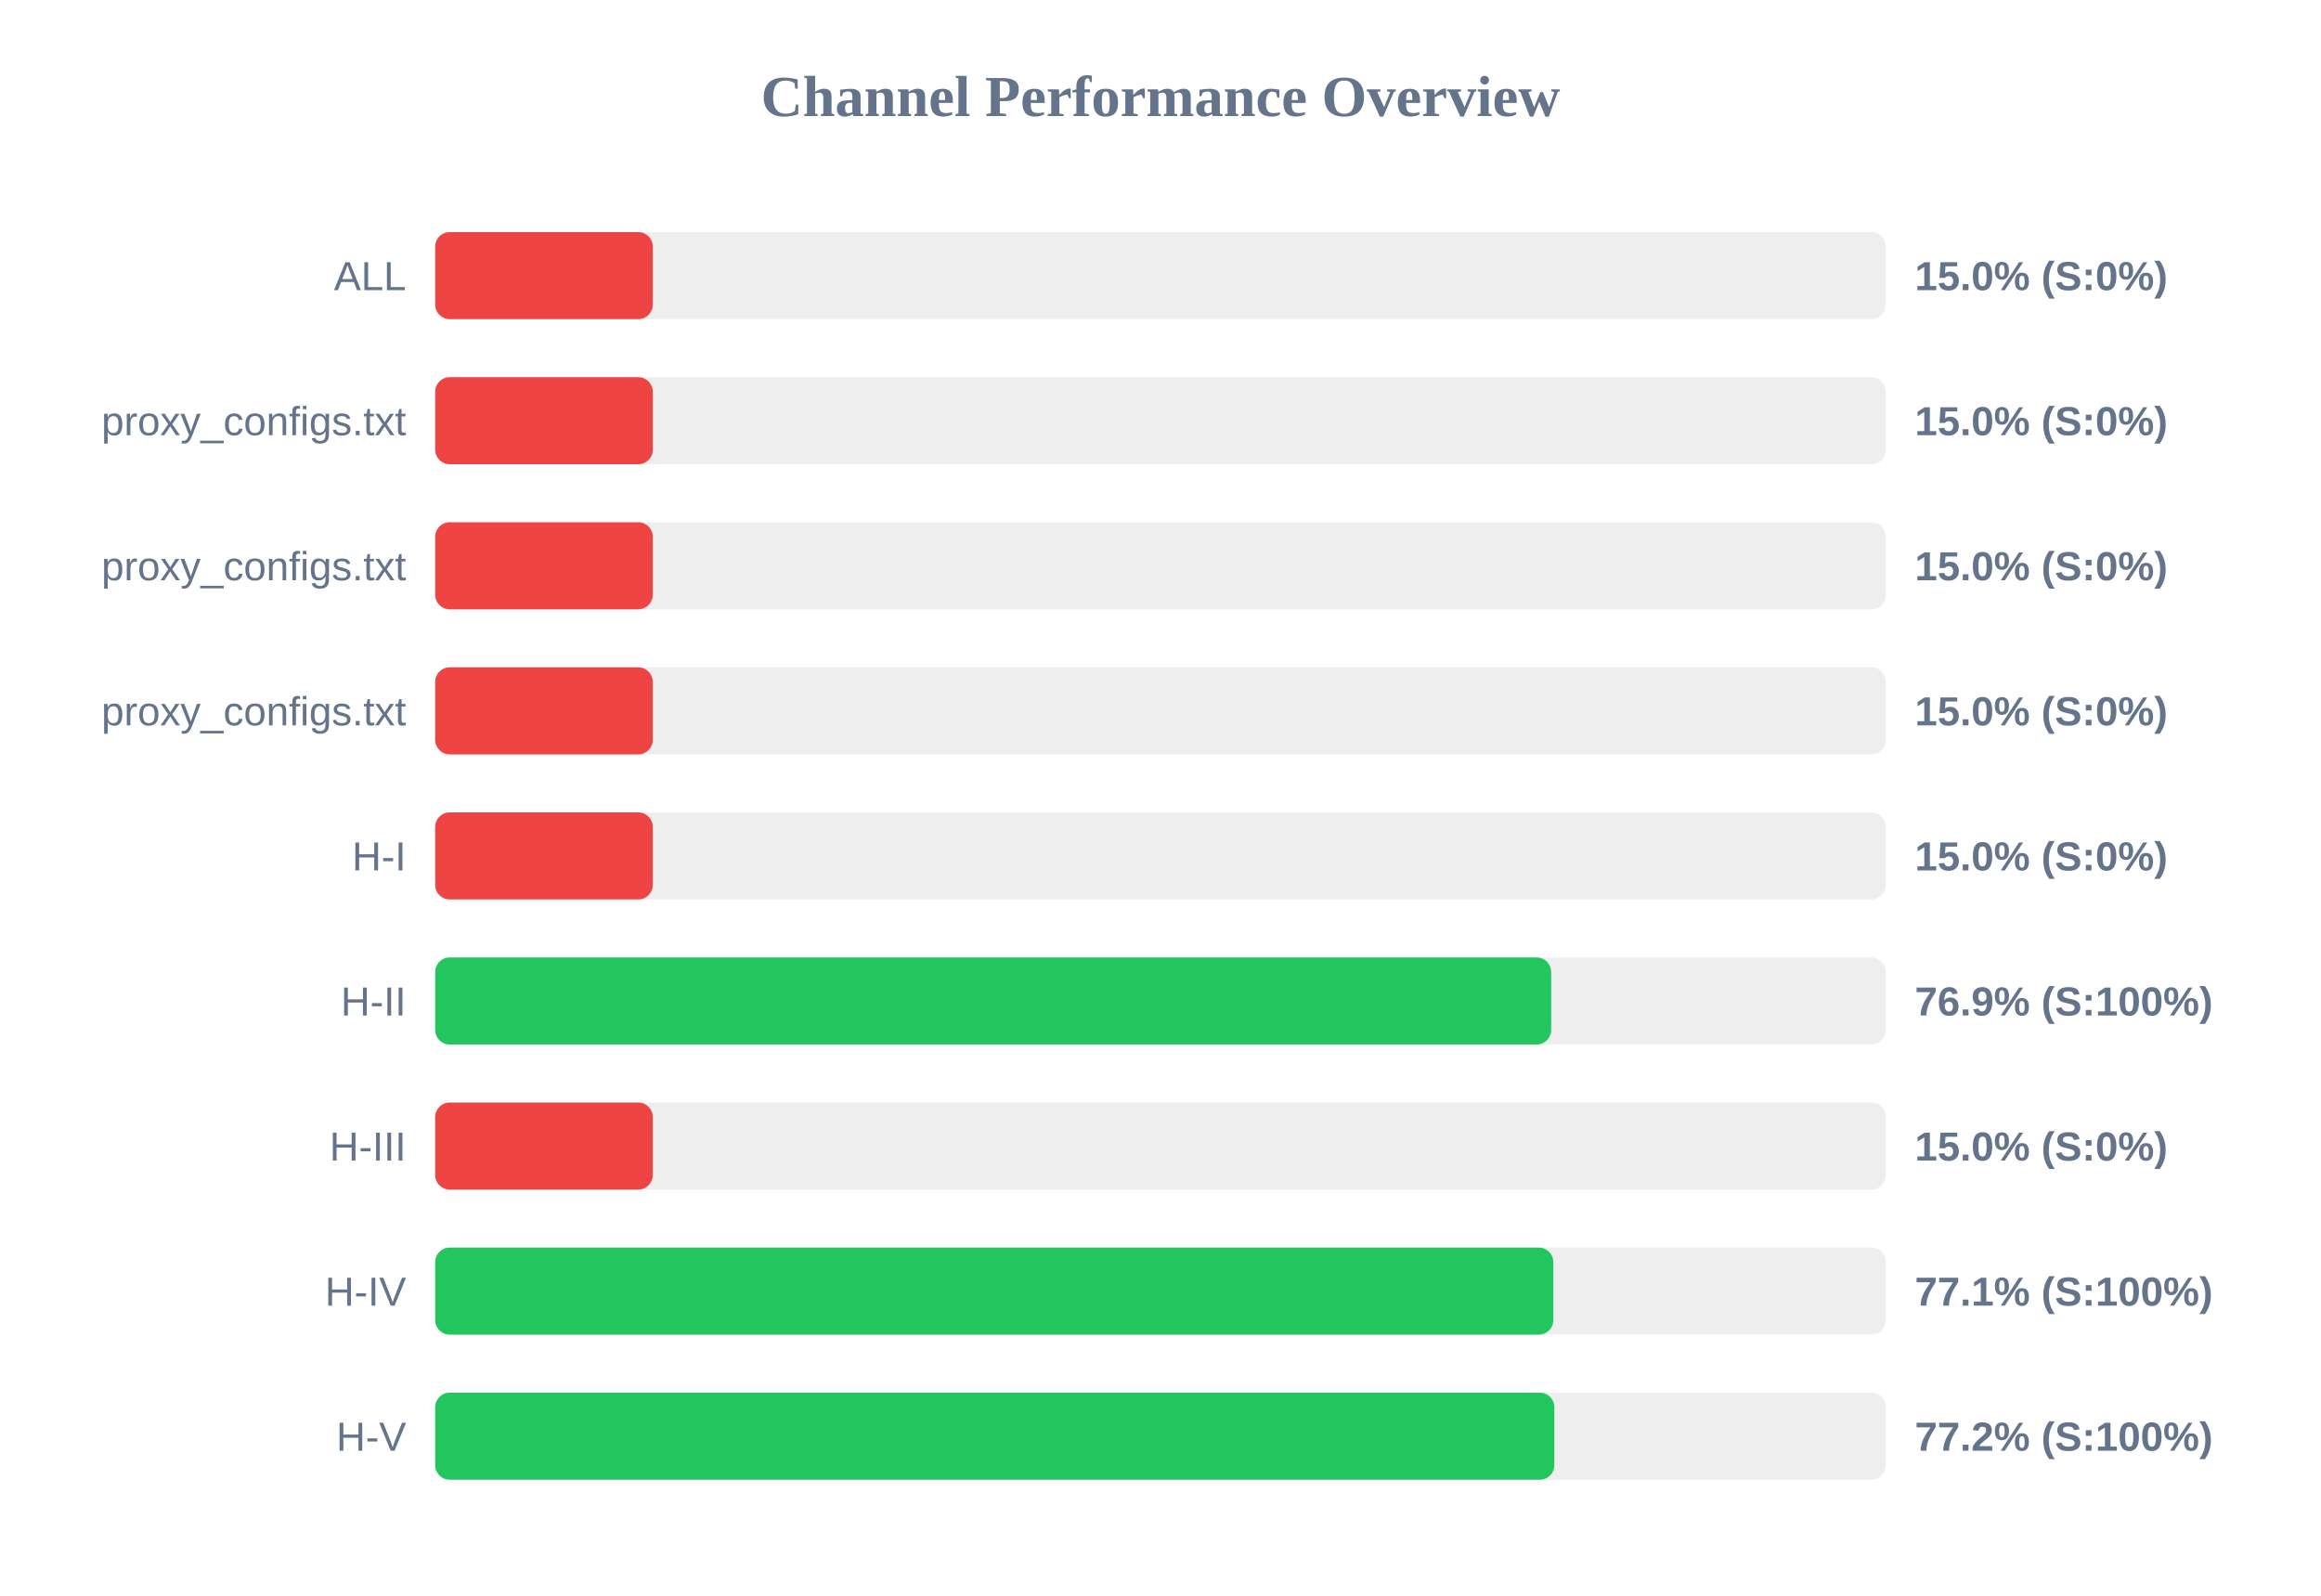
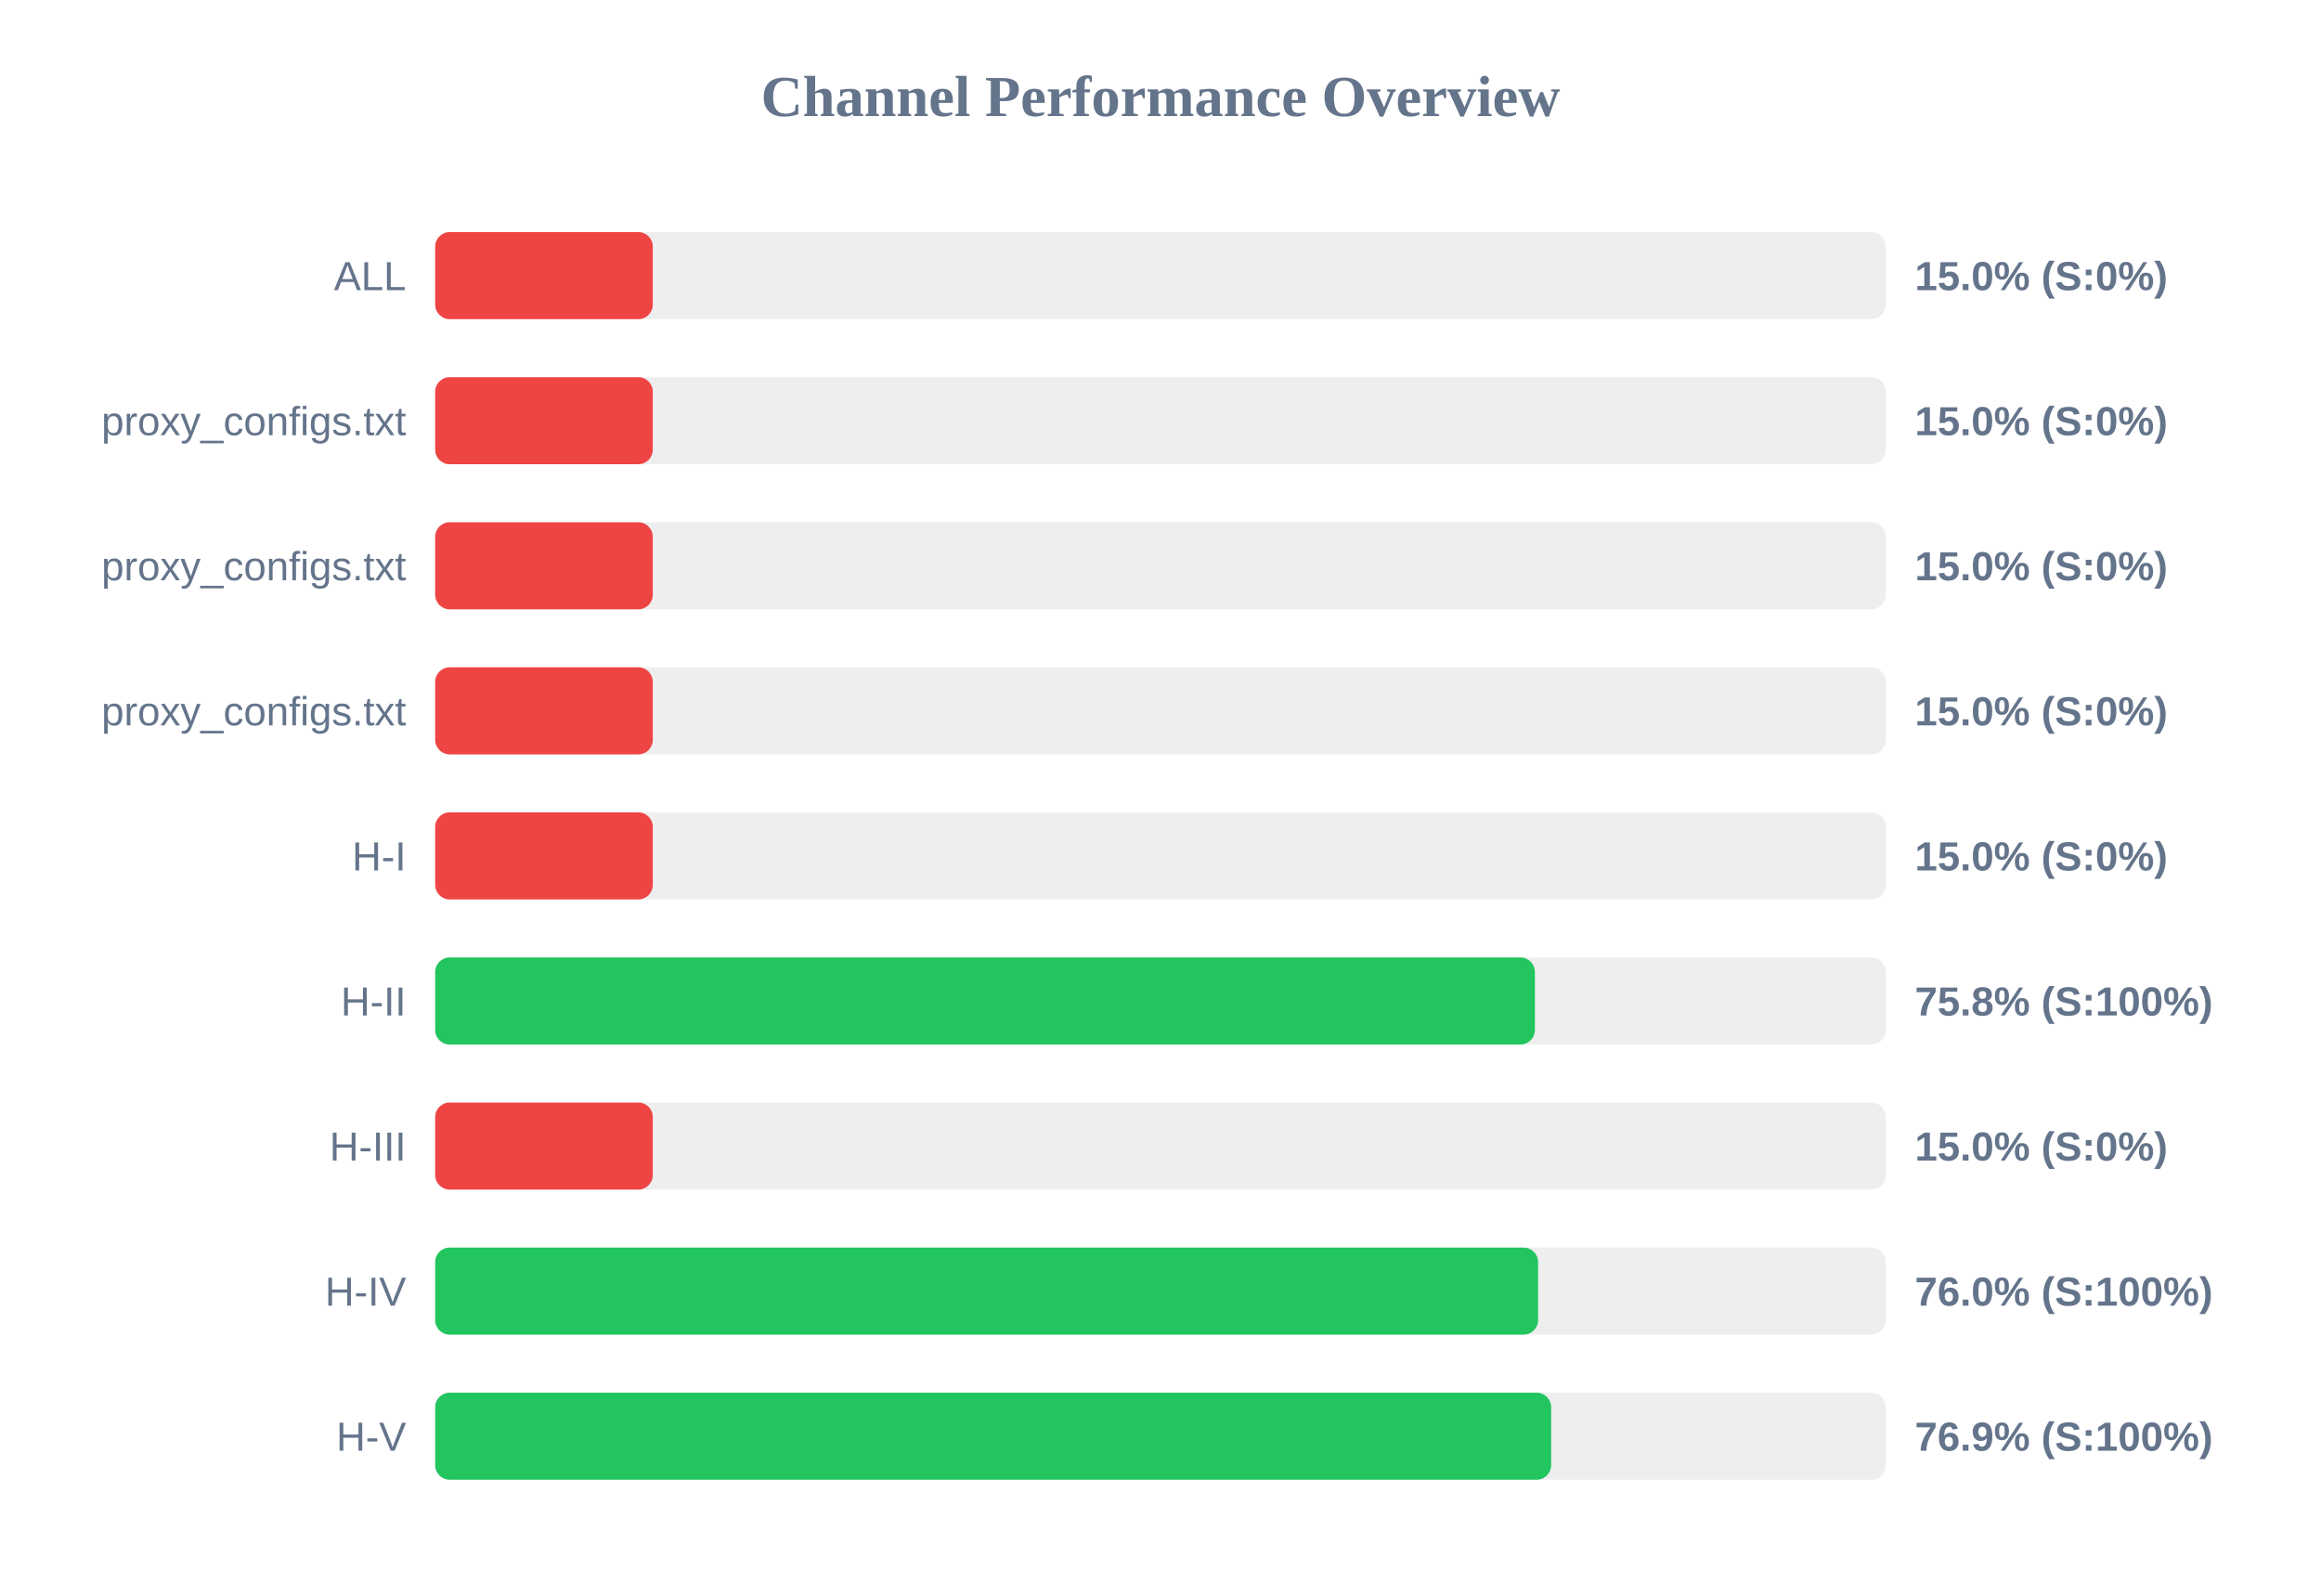
<svg xmlns="http://www.w3.org/2000/svg" width="800" height="550" version="1.1">
  <style>
        .row { font: 14px Arial; fill: #64748b; }
        .score { font: bold 14px Arial; fill: #64748b; }
    </style>
  <text x="400" y="40" text-anchor="middle" font-size="20px" font-weight="bold" fill="#64748b">Channel Performance Overview</text>
  <rect x="150" y="80" width="500" height="30" fill="#eee" rx="5" />
  <rect x="150" y="80" width="75.0" height="30" fill="#ef4444" rx="5" />
  <text x="140" y="100" text-anchor="end" class="row">ALL</text>
  <text x="660" y="100" text-anchor="start" class="score">15.0% (S:0%)</text>
  <rect x="150" y="130" width="500" height="30" fill="#eee" rx="5" />
  <rect x="150" y="130" width="75.0" height="30" fill="#ef4444" rx="5" />
  <text x="140" y="150" text-anchor="end" class="row">proxy_configs.txt</text>
  <text x="660" y="150" text-anchor="start" class="score">15.0% (S:0%)</text>
  <rect x="150" y="180" width="500" height="30" fill="#eee" rx="5" />
  <rect x="150" y="180" width="75.0" height="30" fill="#ef4444" rx="5" />
  <text x="140" y="200" text-anchor="end" class="row">proxy_configs.txt</text>
  <text x="660" y="200" text-anchor="start" class="score">15.0% (S:0%)</text>
  <rect x="150" y="230" width="500" height="30" fill="#eee" rx="5" />
  <rect x="150" y="230" width="75.0" height="30" fill="#ef4444" rx="5" />
  <text x="140" y="250" text-anchor="end" class="row">proxy_configs.txt</text>
  <text x="660" y="250" text-anchor="start" class="score">15.0% (S:0%)</text>
  <rect x="150" y="280" width="500" height="30" fill="#eee" rx="5" />
  <rect x="150" y="280" width="75.0" height="30" fill="#ef4444" rx="5" />
  <text x="140" y="300" text-anchor="end" class="row">H-I</text>
  <text x="660" y="300" text-anchor="start" class="score">15.0% (S:0%)</text>
  <rect x="150" y="330" width="500" height="30" fill="#eee" rx="5" />
-   <rect x="150" y="330" width="384.65" height="30" fill="#22c55e" rx="5" />
+   <rect x="150" y="330" width="379.05" height="30" fill="#22c55e" rx="5" />
  <text x="140" y="350" text-anchor="end" class="row">H-II</text>
-   <text x="660" y="350" text-anchor="start" class="score">76.9% (S:100%)</text>
+   <text x="660" y="350" text-anchor="start" class="score">75.8% (S:100%)</text>
  <rect x="150" y="380" width="500" height="30" fill="#eee" rx="5" />
  <rect x="150" y="380" width="75.0" height="30" fill="#ef4444" rx="5" />
  <text x="140" y="400" text-anchor="end" class="row">H-III</text>
  <text x="660" y="400" text-anchor="start" class="score">15.0% (S:0%)</text>
  <rect x="150" y="430" width="500" height="30" fill="#eee" rx="5" />
-   <rect x="150" y="430" width="385.4" height="30" fill="#22c55e" rx="5" />
+   <rect x="150" y="430" width="380.15" height="30" fill="#22c55e" rx="5" />
  <text x="140" y="450" text-anchor="end" class="row">H-IV</text>
-   <text x="660" y="450" text-anchor="start" class="score">77.1% (S:100%)</text>
+   <text x="660" y="450" text-anchor="start" class="score">76.0% (S:100%)</text>
  <rect x="150" y="480" width="500" height="30" fill="#eee" rx="5" />
-   <rect x="150" y="480" width="385.75" height="30" fill="#22c55e" rx="5" />
+   <rect x="150" y="480" width="384.65" height="30" fill="#22c55e" rx="5" />
  <text x="140" y="500" text-anchor="end" class="row">H-V</text>
-   <text x="660" y="500" text-anchor="start" class="score">77.2% (S:100%)</text>
+   <text x="660" y="500" text-anchor="start" class="score">76.9% (S:100%)</text>
</svg>
